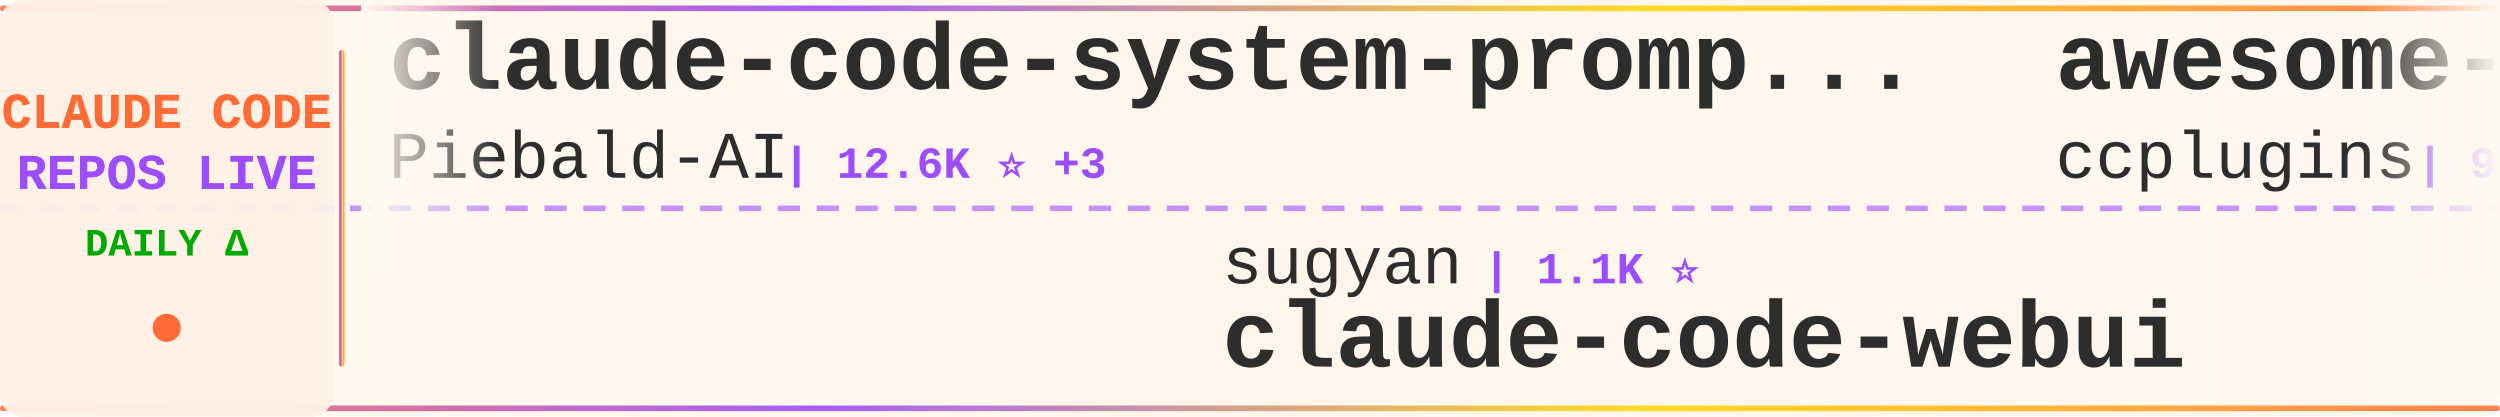
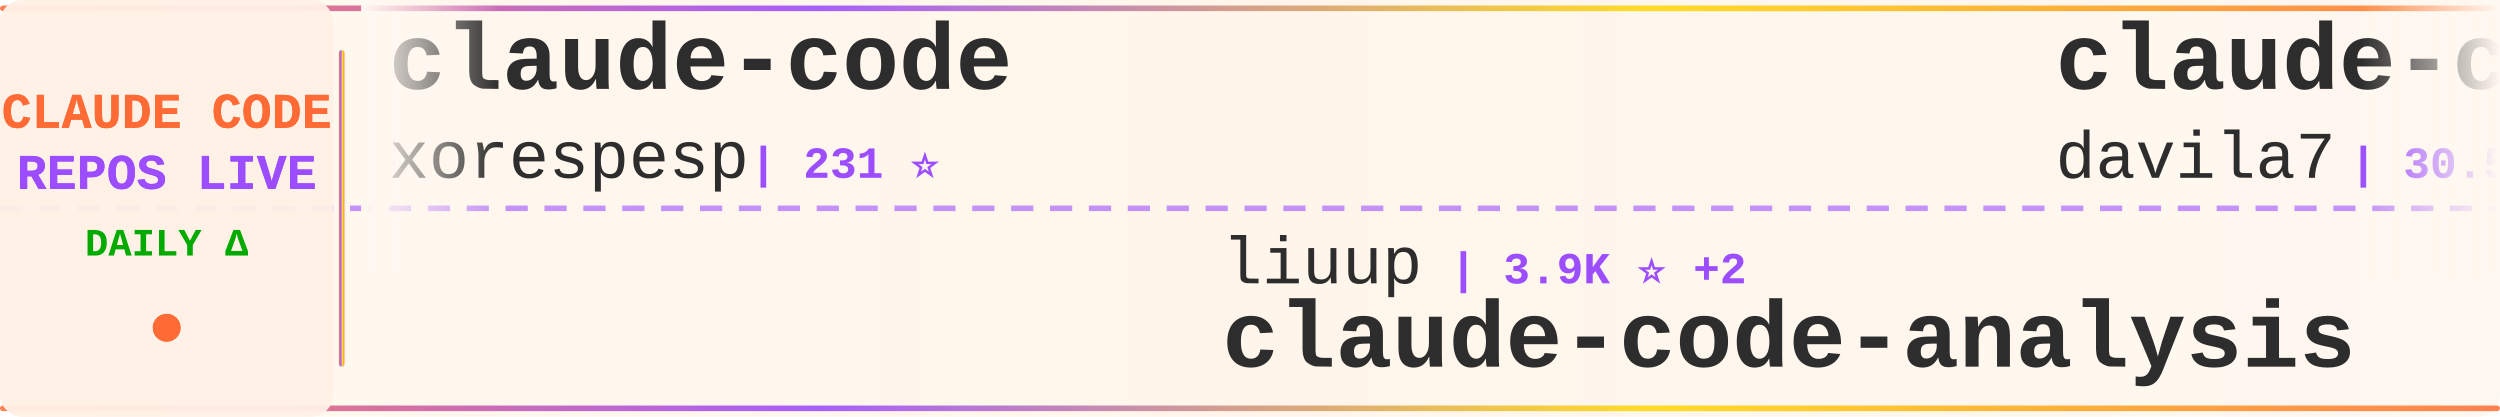
<svg xmlns="http://www.w3.org/2000/svg" width="900" height="150">
  <defs>
    <linearGradient id="tickerBg" x1="0%" y1="0%" x2="100%" y2="0%">
      <stop offset="0%" style="stop-color:#fff8f0;stop-opacity:0.98" />
      <stop offset="50%" style="stop-color:#fff5eb;stop-opacity:1" />
      <stop offset="100%" style="stop-color:#fff8f0;stop-opacity:0.98" />
    </linearGradient>
    <linearGradient id="borderGrad" x1="0%" y1="0%" x2="100%" y2="0%">
      <stop offset="0%" style="stop-color:#FF6B35;stop-opacity:0.85">
        <animate attributeName="stop-opacity" values="0.85;1;0.85" dur="2s" repeatCount="indefinite" />
      </stop>
      <stop offset="33%" style="stop-color:#9C4EFF;stop-opacity:0.9">
        <animate attributeName="stop-opacity" values="0.9;1;0.9" dur="2.2s" repeatCount="indefinite" />
      </stop>
      <stop offset="66%" style="stop-color:#FFD700;stop-opacity:0.85">
        <animate attributeName="stop-opacity" values="0.85;1;0.85" dur="1.8s" repeatCount="indefinite" />
      </stop>
      <stop offset="100%" style="stop-color:#FF6B35;stop-opacity:0.85">
        <animate attributeName="stop-opacity" values="0.85;1;0.85" dur="2s" repeatCount="indefinite" />
      </stop>
    </linearGradient>
    <filter id="textGlow">
      <feGaussianBlur stdDeviation="0.15" result="coloredBlur" />
      <feMerge>
        <feMergeNode in="coloredBlur" />
        <feMergeNode in="SourceGraphic" />
      </feMerge>
    </filter>
    <filter id="metricGlow">
      <feGaussianBlur stdDeviation="0.2" result="coloredBlur" />
      <feMerge>
        <feMergeNode in="coloredBlur" />
        <feMergeNode in="SourceGraphic" />
      </feMerge>
    </filter>
    <linearGradient id="leftFade" x1="0%" y1="0%" x2="100%" y2="0%">
      <stop offset="0%" style="stop-color:#fff8f0;stop-opacity:1" />
      <stop offset="100%" style="stop-color:#fff8f0;stop-opacity:0" />
    </linearGradient>
    <linearGradient id="rightFade" x1="0%" y1="0%" x2="100%" y2="0%">
      <stop offset="0%" style="stop-color:#fff8f0;stop-opacity:0" />
      <stop offset="100%" style="stop-color:#fff8f0;stop-opacity:1" />
    </linearGradient>
  </defs>
  <rect width="900" height="150" fill="url(#tickerBg)" rx="8" />
  <rect x="0" y="2" width="900" height="2" fill="url(#borderGrad)" rx="1" />
  <rect x="0" y="146" width="900" height="2" fill="url(#borderGrad)" rx="1" />
  <line x1="0" y1="75" x2="900" y2="75" stroke="#9C4EFF" stroke-width="2" stroke-dasharray="8 6" opacity="0.6" />
  <rect x="0" y="0" width="120" height="150" fill="#fff0e6" opacity="0.95" rx="8" />
  <text x="60" y="46" font-family="'Courier New', monospace" font-size="18" font-weight="bold" fill="#FF6B35" text-anchor="middle" filter="url(#textGlow)">
    CLAUDE CODE
  </text>
  <text x="60" y="68" font-family="'Courier New', monospace" font-size="18" font-weight="bold" fill="#9C4EFF" text-anchor="middle" filter="url(#textGlow)">
    REPOS LIVE
  </text>
  <text x="60" y="92" font-family="'Courier New', monospace" font-size="14" font-weight="bold" fill="#00aa00" text-anchor="middle">
    DAILY Δ
  </text>
  <circle cx="60" cy="118" r="5" fill="#FF6B35" filter="url(#metricGlow)">
    <animate attributeName="r" values="4;6;4" dur="1.5s" repeatCount="indefinite" />
    <animate attributeName="opacity" values="0.6;1;0.6" dur="1.5s" repeatCount="indefinite" />
  </circle>
  <rect x="122" y="18" width="2" height="114" fill="url(#borderGrad)" rx="1" />
  <clipPath id="tickerClip">
    <rect x="130" y="0" width="770" height="150" />
  </clipPath>
  <g clip-path="url(#tickerClip)">
    <g id="tickerItems">
      <animateTransform attributeName="transform" attributeType="XML" type="translate" from="0 0" to="-3000 0" dur="54s" repeatCount="indefinite" />
      <g transform="translate(0, 0)">
-         <text x="140" y="32" font-family="'Courier New', monospace" font-size="34" font-weight="bold" fill="#2d2d2d">claude-code-system-promp...</text>
-         <text x="140" y="64" font-family="'Courier New', monospace" font-size="24" font-weight="normal" fill="#2d2d2d" opacity="1.0">Piebald-AI</text>
-         <text x="282" y="64" font-family="'Courier New', monospace" font-size="16" font-weight="bold" fill="#9C4EFF"> | 12.6K ⭐ +3</text>
+         <text x="140" y="32" font-family="'Courier New', monospace" font-size="34" font-weight="bold" fill="#2d2d2d">claude-code</text>
+         <text x="140" y="64" font-family="'Courier New', monospace" font-size="24" font-weight="normal" fill="#2d2d2d" opacity="1.0">xorespesp</text>
+         <text x="270" y="64" font-family="'Courier New', monospace" font-size="16" font-weight="bold" fill="#9C4EFF"> | 231 ⭐</text>
      </g>
      <g transform="translate(300, 0)">
-         <text x="140" y="102" font-family="'Courier New', monospace" font-size="24" font-weight="normal" fill="#2d2d2d" opacity="1.0">sugyan</text>
-         <text x="234" y="102" font-family="'Courier New', monospace" font-size="16" font-weight="bold" fill="#9C4EFF"> | 1.1K ⭐</text>
-         <text x="140" y="132" font-family="'Courier New', monospace" font-size="34" font-weight="bold" fill="#2d2d2d">claude-code-webui</text>
+         <text x="140" y="102" font-family="'Courier New', monospace" font-size="24" font-weight="normal" fill="#2d2d2d" opacity="1.0">liuup</text>
+         <text x="222" y="102" font-family="'Courier New', monospace" font-size="16" font-weight="bold" fill="#9C4EFF"> | 3.9K ⭐ +2</text>
+         <text x="140" y="132" font-family="'Courier New', monospace" font-size="34" font-weight="bold" fill="#2d2d2d">claude-code-analysis</text>
      </g>
      <g transform="translate(600, 0)">
-         <text x="140" y="32" font-family="'Courier New', monospace" font-size="34" font-weight="bold" fill="#2d2d2d">awesome-claude-code-plug...</text>
-         <text x="140" y="64" font-family="'Courier New', monospace" font-size="24" font-weight="normal" fill="#2d2d2d" opacity="1.0">ccplugins</text>
-         <text x="270" y="64" font-family="'Courier New', monospace" font-size="16" font-weight="bold" fill="#9C4EFF"> | 931 ⭐</text>
+         <text x="140" y="32" font-family="'Courier New', monospace" font-size="34" font-weight="bold" fill="#2d2d2d">claude-code-templates</text>
+         <text x="140" y="64" font-family="'Courier New', monospace" font-size="24" font-weight="normal" fill="#2d2d2d" opacity="1.0">davila7</text>
+         <text x="246" y="64" font-family="'Courier New', monospace" font-size="16" font-weight="bold" fill="#9C4EFF"> | 30.5K ⭐ +4</text>
      </g>
      <g transform="translate(900, 0)">
-         <text x="140" y="102" font-family="'Courier New', monospace" font-size="24" font-weight="normal" fill="#2d2d2d" opacity="1.0">AICoderTudou</text>
-         <text x="306" y="102" font-family="'Courier New', monospace" font-size="16" font-weight="bold" fill="#9C4EFF"> | 495 ⭐</text>
-         <text x="140" y="132" font-family="'Courier New', monospace" font-size="34" font-weight="bold" fill="#2d2d2d">claude-code-tudou</text>
+         <text x="140" y="102" font-family="'Courier New', monospace" font-size="24" font-weight="normal" fill="#2d2d2d" opacity="1.0">codeaashu</text>
+         <text x="270" y="102" font-family="'Courier New', monospace" font-size="16" font-weight="bold" fill="#9C4EFF"> | 3.3K ⭐ +1</text>
+         <text x="140" y="132" font-family="'Courier New', monospace" font-size="34" font-weight="bold" fill="#2d2d2d">claude-code</text>
      </g>
      <g transform="translate(1200, 0)">
-         <text x="140" y="32" font-family="'Courier New', monospace" font-size="34" font-weight="bold" fill="#2d2d2d">claude-code-proxy</text>
-         <text x="140" y="64" font-family="'Courier New', monospace" font-size="24" font-weight="normal" fill="#2d2d2d" opacity="1.0">fuergaosi233</text>
-         <text x="306" y="64" font-family="'Courier New', monospace" font-size="16" font-weight="bold" fill="#9C4EFF"> | 2.8K ⭐</text>
+         <text x="140" y="32" font-family="'Courier New', monospace" font-size="34" font-weight="bold" fill="#2d2d2d">edmunds-claude-code</text>
+         <text x="140" y="64" font-family="'Courier New', monospace" font-size="24" font-weight="normal" fill="#2d2d2d" opacity="1.0">edmund-io</text>
+         <text x="270" y="64" font-family="'Courier New', monospace" font-size="16" font-weight="bold" fill="#9C4EFF"> | 1.5K ⭐ +1</text>
      </g>
      <g transform="translate(1500, 0)">
-         <text x="140" y="102" font-family="'Courier New', monospace" font-size="24" font-weight="normal" fill="#2d2d2d" opacity="1.0">RichardAtCT</text>
-         <text x="294" y="102" font-family="'Courier New', monospace" font-size="16" font-weight="bold" fill="#9C4EFF"> | 2.8K ⭐ +1</text>
-         <text x="140" y="132" font-family="'Courier New', monospace" font-size="34" font-weight="bold" fill="#2d2d2d">claude-code-telegram</text>
+         <text x="140" y="102" font-family="'Courier New', monospace" font-size="24" font-weight="normal" fill="#2d2d2d" opacity="1.0">SeemSeam</text>
+         <text x="258" y="102" font-family="'Courier New', monospace" font-size="16" font-weight="bold" fill="#9C4EFF"> | 3.5K ⭐</text>
+         <text x="140" y="132" font-family="'Courier New', monospace" font-size="34" font-weight="bold" fill="#2d2d2d">claude_codex_bridge</text>
      </g>
      <g transform="translate(1800, 0)">
-         <text x="140" y="32" font-family="'Courier New', monospace" font-size="34" font-weight="bold" fill="#2d2d2d">claude-code-sourcemap</text>
-         <text x="140" y="64" font-family="'Courier New', monospace" font-size="24" font-weight="normal" fill="#2d2d2d" opacity="1.0">ChinaSiro</text>
-         <text x="270" y="64" font-family="'Courier New', monospace" font-size="16" font-weight="bold" fill="#9C4EFF"> | 9.7K ⭐ +1</text>
+         <text x="140" y="32" font-family="'Courier New', monospace" font-size="34" font-weight="bold" fill="#2d2d2d">claude-code-engineering</text>
+         <text x="140" y="64" font-family="'Courier New', monospace" font-size="24" font-weight="normal" fill="#2d2d2d" opacity="1.0">huangjia2019</text>
+         <text x="306" y="64" font-family="'Courier New', monospace" font-size="16" font-weight="bold" fill="#9C4EFF"> | 1.1K ⭐</text>
      </g>
      <g transform="translate(2100, 0)">
-         <text x="140" y="102" font-family="'Courier New', monospace" font-size="24" font-weight="normal" fill="#2d2d2d" opacity="1.0">T-Lab-CUHKSZ</text>
-         <text x="306" y="102" font-family="'Courier New', monospace" font-size="16" font-weight="bold" fill="#9C4EFF"> | 329 ⭐</text>
-         <text x="140" y="132" font-family="'Courier New', monospace" font-size="34" font-weight="bold" fill="#2d2d2d">claude-code</text>
+         <text x="140" y="102" font-family="'Courier New', monospace" font-size="24" font-weight="normal" fill="#2d2d2d" opacity="1.0">centminmod</text>
+         <text x="282" y="102" font-family="'Courier New', monospace" font-size="16" font-weight="bold" fill="#9C4EFF"> | 2.6K ⭐ +1</text>
+         <text x="140" y="132" font-family="'Courier New', monospace" font-size="34" font-weight="bold" fill="#2d2d2d">my-claude-code-setup</text>
      </g>
      <g transform="translate(2400, 0)">
-         <text x="140" y="32" font-family="'Courier New', monospace" font-size="34" font-weight="bold" fill="#2d2d2d">claude-code-proxy</text>
-         <text x="140" y="64" font-family="'Courier New', monospace" font-size="24" font-weight="normal" fill="#2d2d2d" opacity="1.0">1rgs</text>
-         <text x="210" y="64" font-family="'Courier New', monospace" font-size="16" font-weight="bold" fill="#9C4EFF"> | 3.7K ⭐ +1</text>
+         <text x="140" y="32" font-family="'Courier New', monospace" font-size="34" font-weight="bold" fill="#2d2d2d">claude-code-source</text>
+         <text x="140" y="64" font-family="'Courier New', monospace" font-size="24" font-weight="normal" fill="#2d2d2d" opacity="1.0">AprilNEA</text>
+         <text x="258" y="64" font-family="'Courier New', monospace" font-size="16" font-weight="bold" fill="#9C4EFF"> | 392 ⭐</text>
      </g>
      <g transform="translate(2700, 0)">
-         <text x="140" y="102" font-family="'Courier New', monospace" font-size="24" font-weight="normal" fill="#2d2d2d" opacity="1.0">luyao618</text>
-         <text x="258" y="102" font-family="'Courier New', monospace" font-size="16" font-weight="bold" fill="#9C4EFF"> | 1.7K ⭐ +2</text>
-         <text x="140" y="132" font-family="'Courier New', monospace" font-size="34" font-weight="bold" fill="#2d2d2d">Claude-Code-Source-Study</text>
+         <text x="140" y="102" font-family="'Courier New', monospace" font-size="24" font-weight="normal" fill="#2d2d2d" opacity="1.0">Pimzino</text>
+         <text x="246" y="102" font-family="'Courier New', monospace" font-size="16" font-weight="bold" fill="#9C4EFF"> | 3.9K ⭐ +1</text>
+         <text x="140" y="132" font-family="'Courier New', monospace" font-size="34" font-weight="bold" fill="#2d2d2d">claude-code-spec-workflo...</text>
      </g>
      <g transform="translate(3000, 0)">
-         <text x="140" y="32" font-family="'Courier New', monospace" font-size="34" font-weight="bold" fill="#2d2d2d">claude-code-system-promp...</text>
-         <text x="140" y="64" font-family="'Courier New', monospace" font-size="24" font-weight="normal" fill="#2d2d2d" opacity="1.0">Piebald-AI</text>
-         <text x="282" y="64" font-family="'Courier New', monospace" font-size="16" font-weight="bold" fill="#9C4EFF"> | 12.6K ⭐ +3</text>
+         <text x="140" y="32" font-family="'Courier New', monospace" font-size="34" font-weight="bold" fill="#2d2d2d">claude-code</text>
+         <text x="140" y="64" font-family="'Courier New', monospace" font-size="24" font-weight="normal" fill="#2d2d2d" opacity="1.0">xorespesp</text>
+         <text x="270" y="64" font-family="'Courier New', monospace" font-size="16" font-weight="bold" fill="#9C4EFF"> | 231 ⭐</text>
      </g>
      <g transform="translate(3300, 0)">
-         <text x="140" y="102" font-family="'Courier New', monospace" font-size="24" font-weight="normal" fill="#2d2d2d" opacity="1.0">sugyan</text>
-         <text x="234" y="102" font-family="'Courier New', monospace" font-size="16" font-weight="bold" fill="#9C4EFF"> | 1.1K ⭐</text>
-         <text x="140" y="132" font-family="'Courier New', monospace" font-size="34" font-weight="bold" fill="#2d2d2d">claude-code-webui</text>
+         <text x="140" y="102" font-family="'Courier New', monospace" font-size="24" font-weight="normal" fill="#2d2d2d" opacity="1.0">liuup</text>
+         <text x="222" y="102" font-family="'Courier New', monospace" font-size="16" font-weight="bold" fill="#9C4EFF"> | 3.9K ⭐ +2</text>
+         <text x="140" y="132" font-family="'Courier New', monospace" font-size="34" font-weight="bold" fill="#2d2d2d">claude-code-analysis</text>
      </g>
      <g transform="translate(3600, 0)">
-         <text x="140" y="32" font-family="'Courier New', monospace" font-size="34" font-weight="bold" fill="#2d2d2d">awesome-claude-code-plug...</text>
-         <text x="140" y="64" font-family="'Courier New', monospace" font-size="24" font-weight="normal" fill="#2d2d2d" opacity="1.0">ccplugins</text>
-         <text x="270" y="64" font-family="'Courier New', monospace" font-size="16" font-weight="bold" fill="#9C4EFF"> | 931 ⭐</text>
+         <text x="140" y="32" font-family="'Courier New', monospace" font-size="34" font-weight="bold" fill="#2d2d2d">claude-code-templates</text>
+         <text x="140" y="64" font-family="'Courier New', monospace" font-size="24" font-weight="normal" fill="#2d2d2d" opacity="1.0">davila7</text>
+         <text x="246" y="64" font-family="'Courier New', monospace" font-size="16" font-weight="bold" fill="#9C4EFF"> | 30.5K ⭐ +4</text>
      </g>
      <g transform="translate(3900, 0)">
-         <text x="140" y="102" font-family="'Courier New', monospace" font-size="24" font-weight="normal" fill="#2d2d2d" opacity="1.0">AICoderTudou</text>
-         <text x="306" y="102" font-family="'Courier New', monospace" font-size="16" font-weight="bold" fill="#9C4EFF"> | 495 ⭐</text>
-         <text x="140" y="132" font-family="'Courier New', monospace" font-size="34" font-weight="bold" fill="#2d2d2d">claude-code-tudou</text>
+         <text x="140" y="102" font-family="'Courier New', monospace" font-size="24" font-weight="normal" fill="#2d2d2d" opacity="1.0">codeaashu</text>
+         <text x="270" y="102" font-family="'Courier New', monospace" font-size="16" font-weight="bold" fill="#9C4EFF"> | 3.3K ⭐ +1</text>
+         <text x="140" y="132" font-family="'Courier New', monospace" font-size="34" font-weight="bold" fill="#2d2d2d">claude-code</text>
      </g>
    </g>
  </g>
  <rect x="130" y="0" width="50" height="100" fill="url(#leftFade)" />
  <rect x="850" y="0" width="50" height="100" fill="url(#rightFade)" />
</svg>
